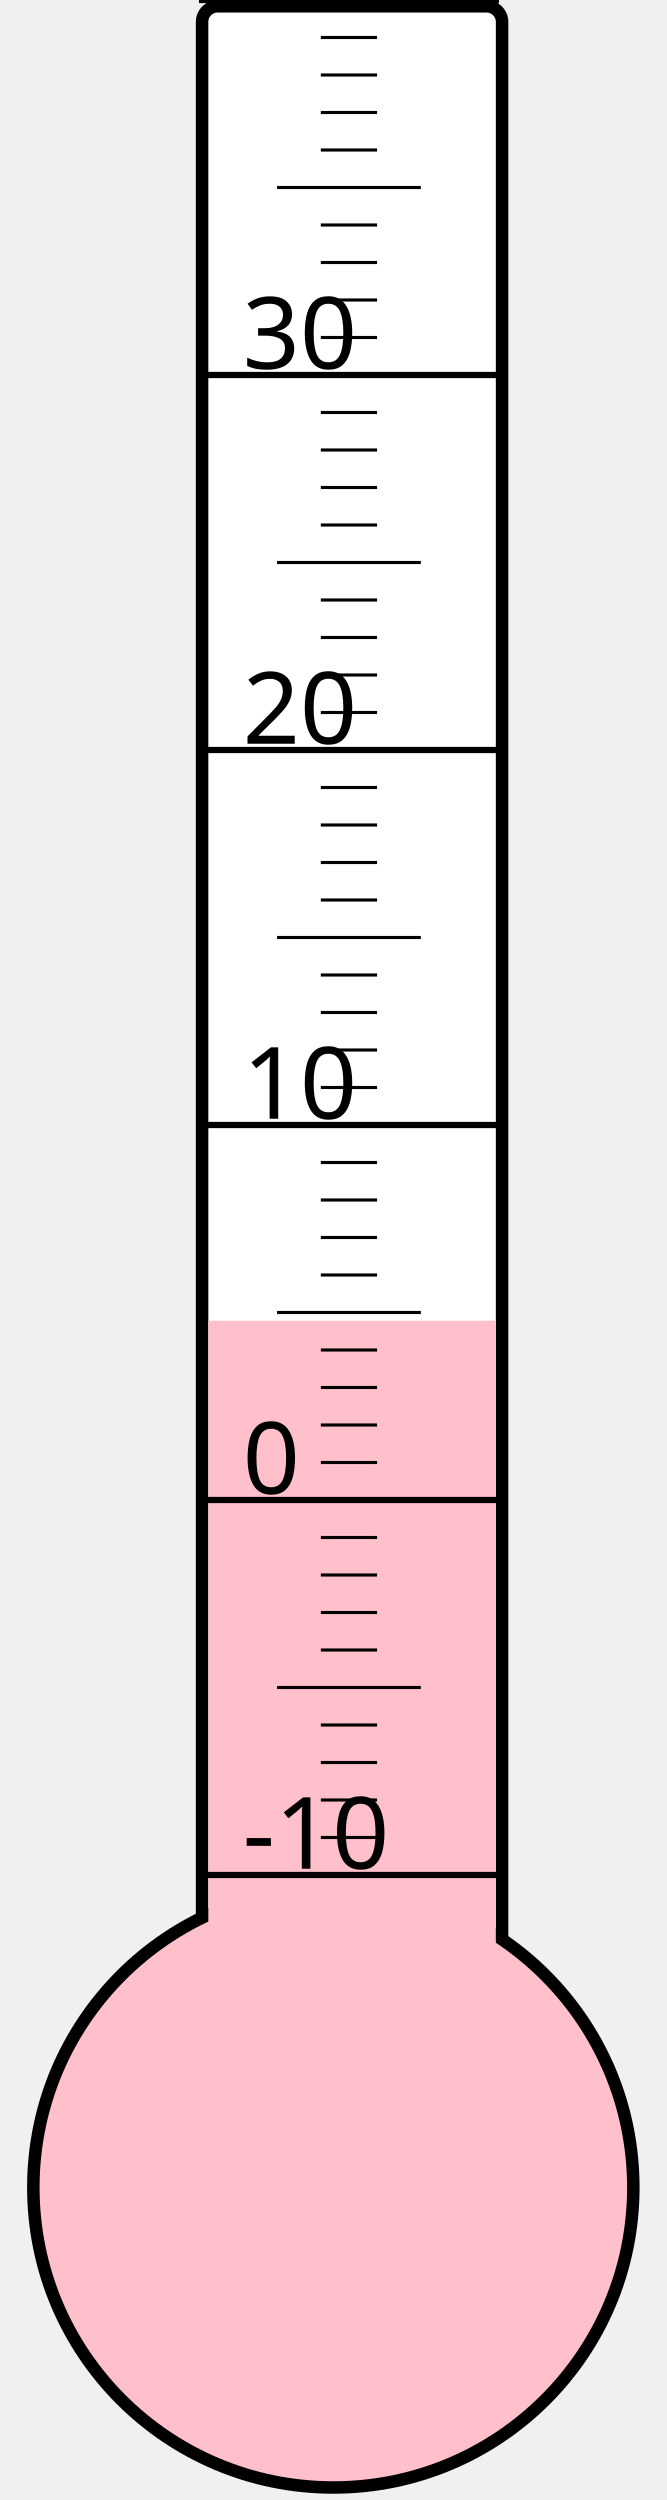
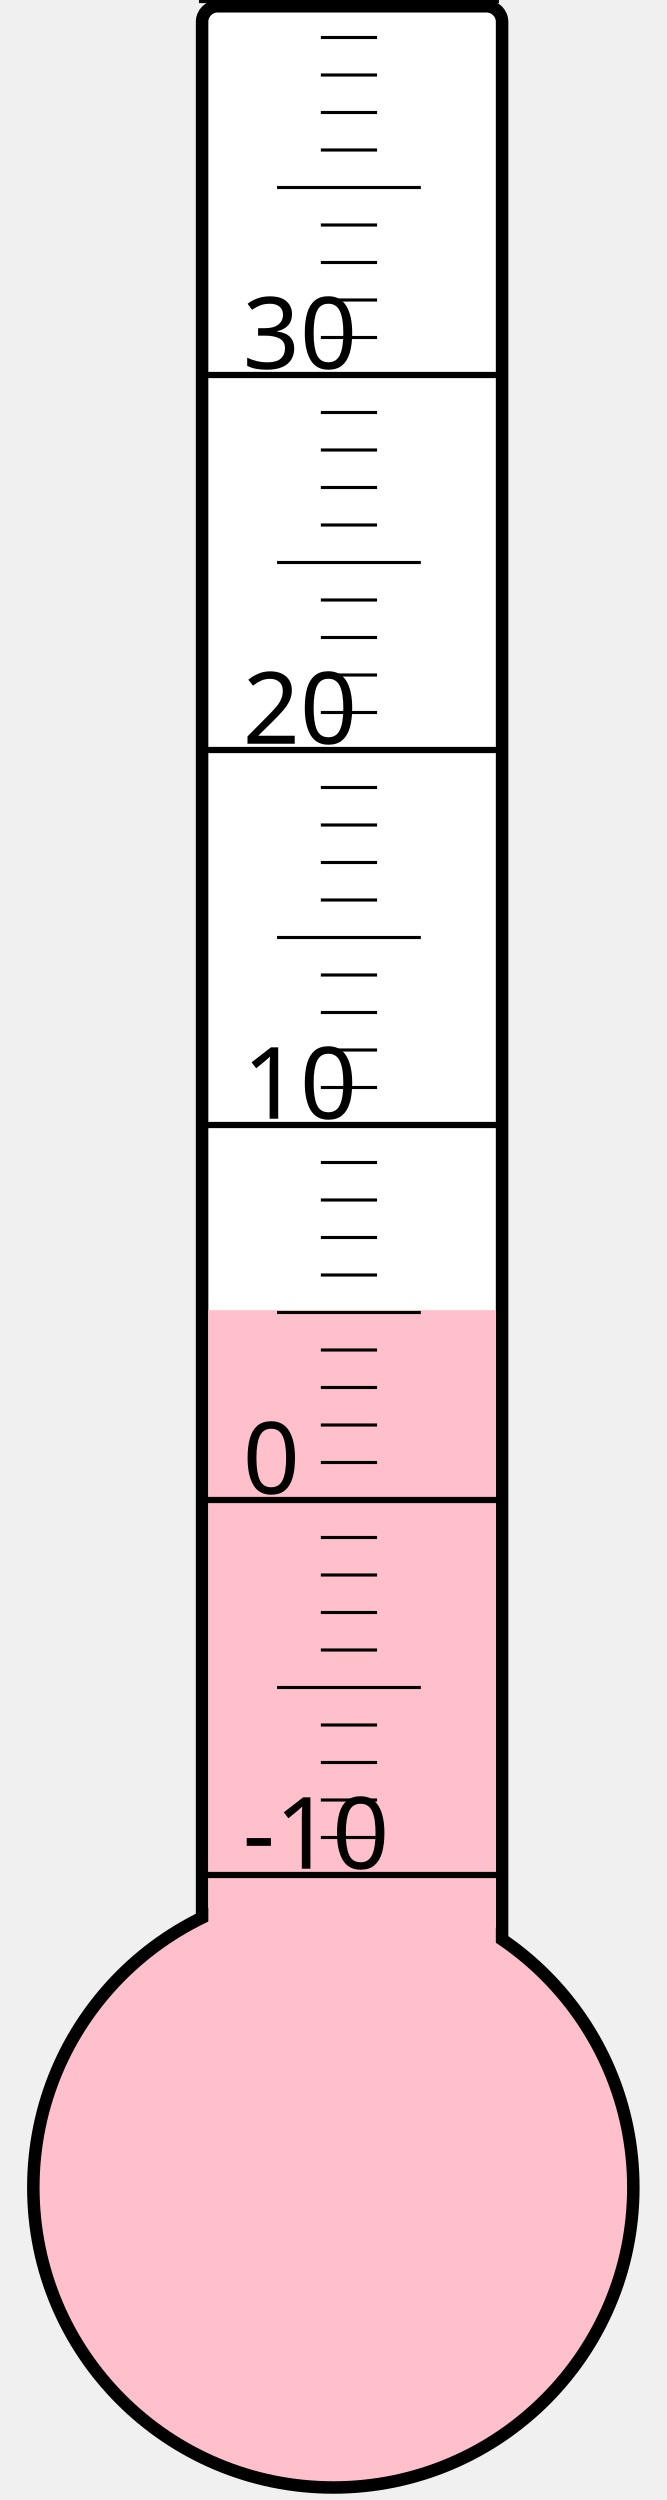
<svg xmlns="http://www.w3.org/2000/svg" width="40px" height="150px" viewBox="0 0 200 800">
  <rect width="200" height="800" x="0" y="0" style="fill: #ffffeb; fill-opacity: 0;" />
  <rect width="96" height="680" x="58" y="2" rx="5" ry="5" style="fill: white; fill-opacity: 1; stroke: black; stroke-width: 4;" />
  <circle cx="100" cy="700" r="96" style="fill: pink; stroke: black; stroke-width: 4;" />
-   <rect width="92" height="277.375" x="60" y="422.625" style="fill: pink; fill-opacity: 1; stroke-width: 0;" />
+   <rect width="92" height="280.75" x="60" y="419.25" style="fill: pink; fill-opacity: 1; stroke-width: 0;" />
  <text x="71" y="598" style="font-family: sans-serif; font-size: 24pt;">-10</text>
  <text x="71" y="478" style="font-family: sans-serif; font-size: 24pt;">0</text>
  <text x="71" y="358" style="font-family: sans-serif; font-size: 24pt;">10</text>
  <text x="71" y="238" style="font-family: sans-serif; font-size: 24pt;">20</text>
  <text x="71" y="118" style="font-family: sans-serif; font-size: 24pt;">30</text>
  <g style="stroke: black;">
    <line x1="57" y1="600" x2="153" y2="600" style="stroke-width: 2;" />
    <line x1="96" y1="588" x2="114" y2="588" style="stroke-width: 1;" />
    <line x1="96" y1="576" x2="114" y2="576" style="stroke-width: 1;" />
    <line x1="96" y1="564" x2="114" y2="564" style="stroke-width: 1;" />
    <line x1="96" y1="552" x2="114" y2="552" style="stroke-width: 1;" />
    <line x1="82" y1="540" x2="128" y2="540" style="stroke-width: 1;" />
    <line x1="96" y1="528" x2="114" y2="528" style="stroke-width: 1;" />
    <line x1="96" y1="516" x2="114" y2="516" style="stroke-width: 1;" />
    <line x1="96" y1="504" x2="114" y2="504" style="stroke-width: 1;" />
    <line x1="96" y1="492" x2="114" y2="492" style="stroke-width: 1;" />
    <line x1="57" y1="480" x2="153" y2="480" style="stroke-width: 2;" />
    <line x1="96" y1="468" x2="114" y2="468" style="stroke-width: 1;" />
    <line x1="96" y1="456" x2="114" y2="456" style="stroke-width: 1;" />
    <line x1="96" y1="444" x2="114" y2="444" style="stroke-width: 1;" />
    <line x1="96" y1="432" x2="114" y2="432" style="stroke-width: 1;" />
    <line x1="82" y1="420" x2="128" y2="420" style="stroke-width: 1;" />
    <line x1="96" y1="408" x2="114" y2="408" style="stroke-width: 1;" />
    <line x1="96" y1="396" x2="114" y2="396" style="stroke-width: 1;" />
    <line x1="96" y1="384" x2="114" y2="384" style="stroke-width: 1;" />
    <line x1="96" y1="372" x2="114" y2="372" style="stroke-width: 1;" />
    <line x1="57" y1="360" x2="153" y2="360" style="stroke-width: 2;" />
    <line x1="96" y1="348" x2="114" y2="348" style="stroke-width: 1;" />
    <line x1="96" y1="336" x2="114" y2="336" style="stroke-width: 1;" />
    <line x1="96" y1="324" x2="114" y2="324" style="stroke-width: 1;" />
    <line x1="96" y1="312" x2="114" y2="312" style="stroke-width: 1;" />
    <line x1="82" y1="300" x2="128" y2="300" style="stroke-width: 1;" />
    <line x1="96" y1="288" x2="114" y2="288" style="stroke-width: 1;" />
    <line x1="96" y1="276" x2="114" y2="276" style="stroke-width: 1;" />
    <line x1="96" y1="264" x2="114" y2="264" style="stroke-width: 1;" />
    <line x1="96" y1="252" x2="114" y2="252" style="stroke-width: 1;" />
    <line x1="57" y1="240" x2="153" y2="240" style="stroke-width: 2;" />
    <line x1="96" y1="228" x2="114" y2="228" style="stroke-width: 1;" />
    <line x1="96" y1="216" x2="114" y2="216" style="stroke-width: 1;" />
    <line x1="96" y1="204" x2="114" y2="204" style="stroke-width: 1;" />
    <line x1="96" y1="192" x2="114" y2="192" style="stroke-width: 1;" />
    <line x1="82" y1="180" x2="128" y2="180" style="stroke-width: 1;" />
    <line x1="96" y1="168" x2="114" y2="168" style="stroke-width: 1;" />
    <line x1="96" y1="156" x2="114" y2="156" style="stroke-width: 1;" />
    <line x1="96" y1="144" x2="114" y2="144" style="stroke-width: 1;" />
    <line x1="96" y1="132" x2="114" y2="132" style="stroke-width: 1;" />
    <line x1="57" y1="120" x2="153" y2="120" style="stroke-width: 2;" />
    <line x1="96" y1="108" x2="114" y2="108" style="stroke-width: 1;" />
    <line x1="96" y1="96" x2="114" y2="96" style="stroke-width: 1;" />
    <line x1="96" y1="84" x2="114" y2="84" style="stroke-width: 1;" />
    <line x1="96" y1="72" x2="114" y2="72" style="stroke-width: 1;" />
    <line x1="82" y1="60" x2="128" y2="60" style="stroke-width: 1;" />
    <line x1="96" y1="48" x2="114" y2="48" style="stroke-width: 1;" />
    <line x1="96" y1="36" x2="114" y2="36" style="stroke-width: 1;" />
    <line x1="96" y1="24" x2="114" y2="24" style="stroke-width: 1;" />
    <line x1="96" y1="12" x2="114" y2="12" style="stroke-width: 1;" />
    <line x1="57" y1="0" x2="153" y2="0" style="stroke-width: 2;" />
  </g>
</svg>
